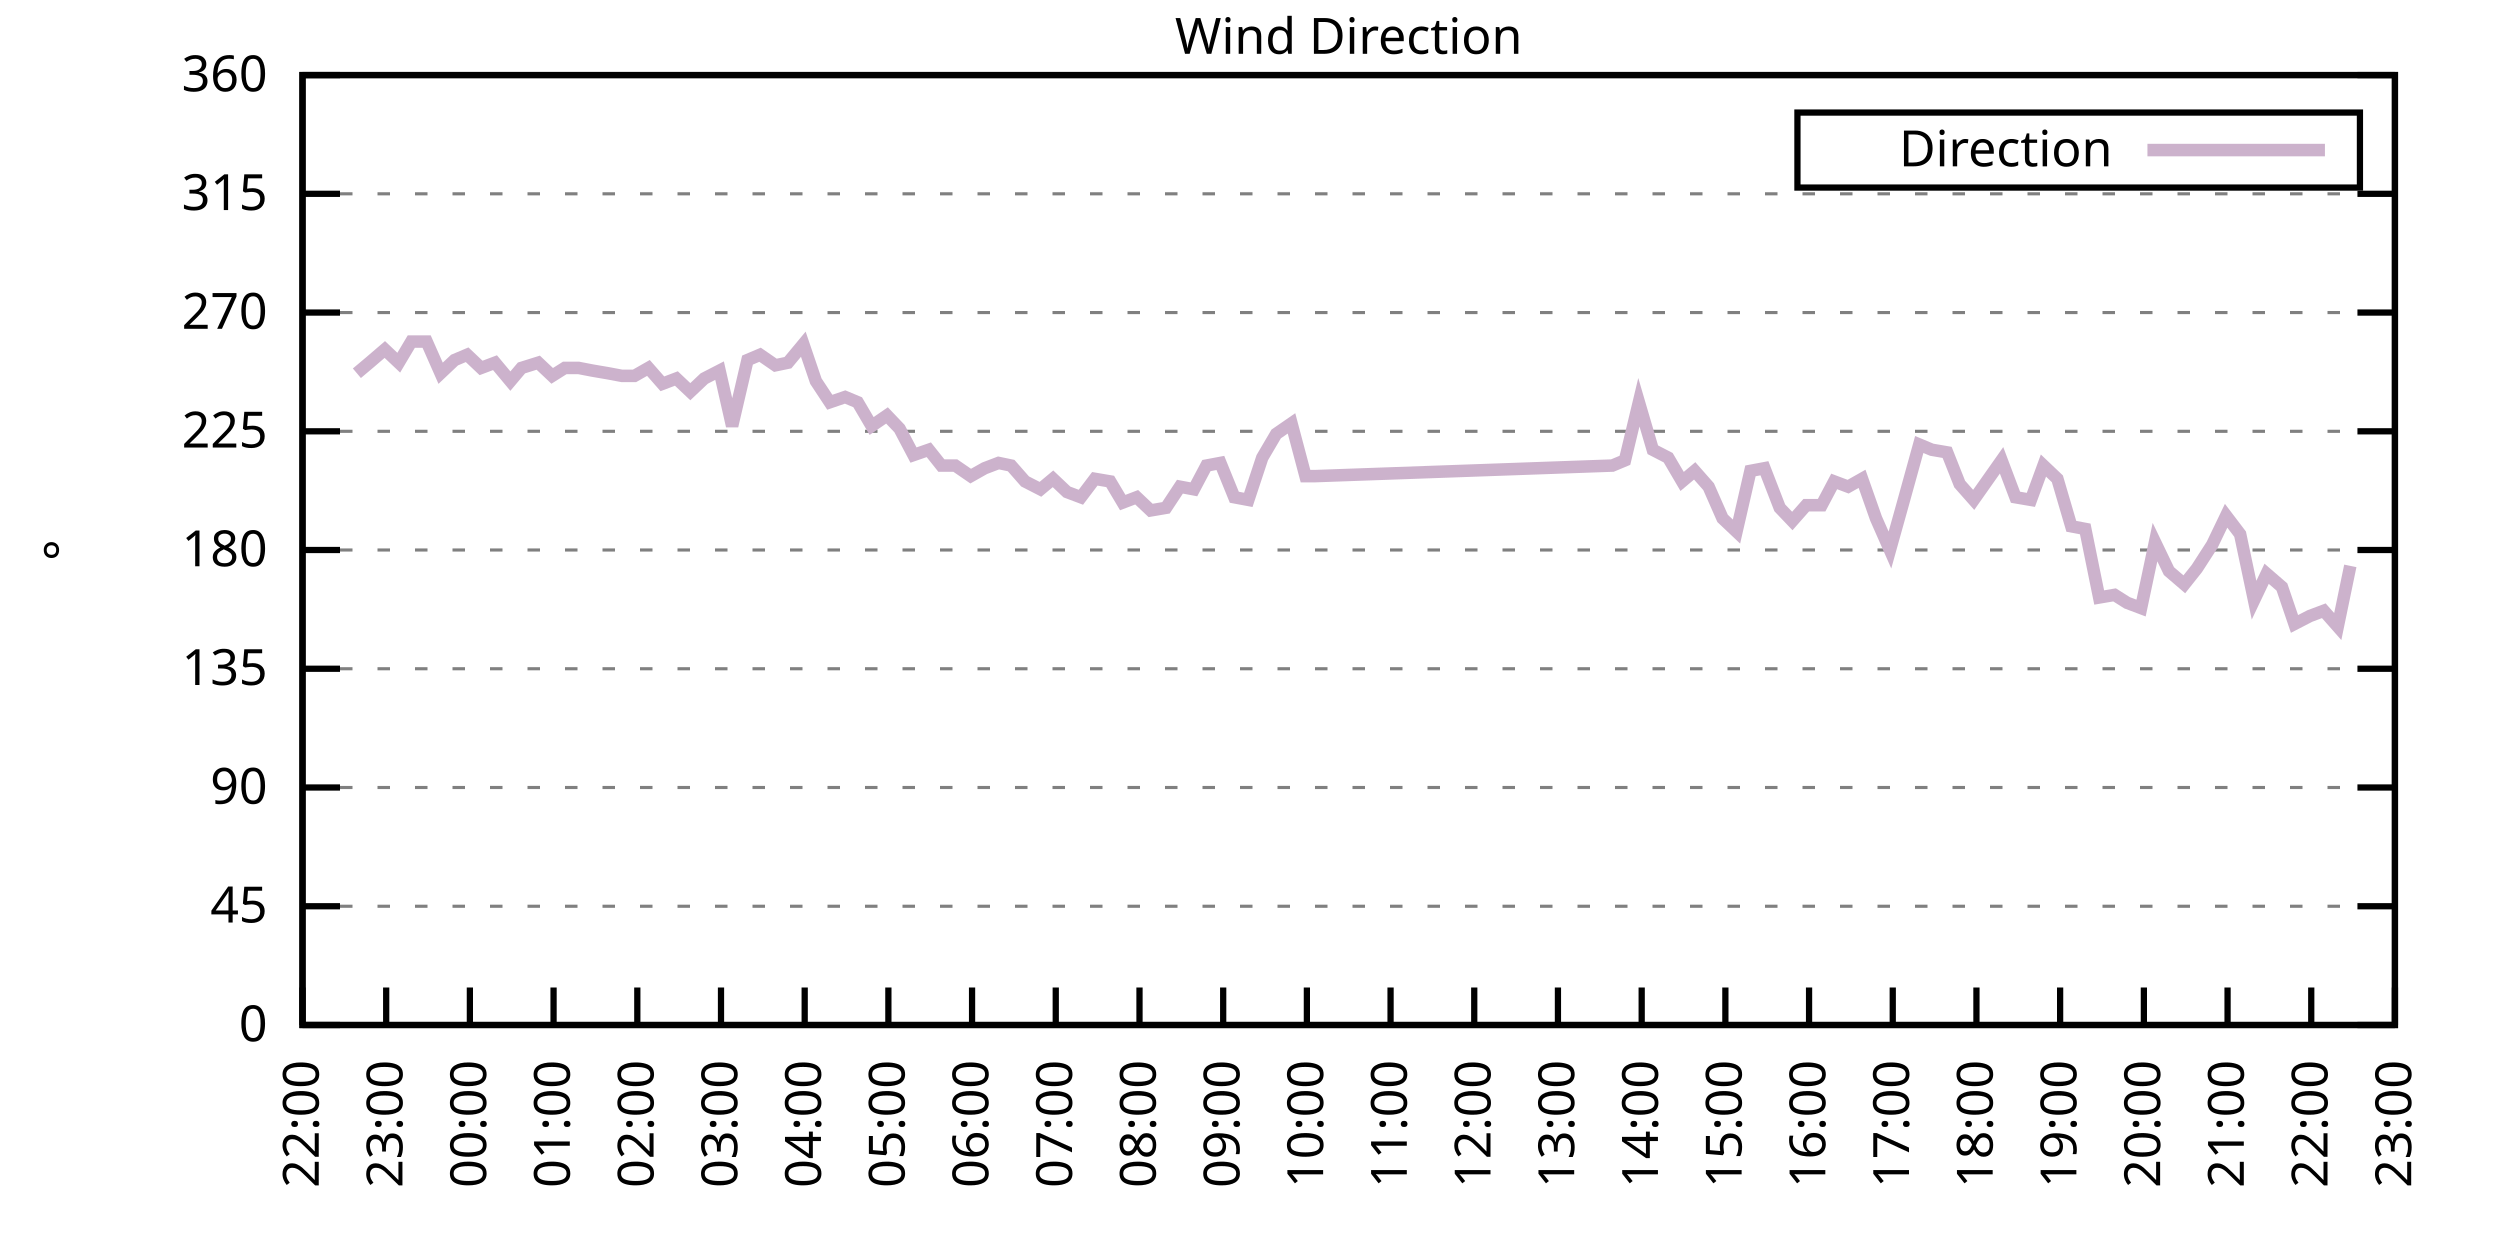
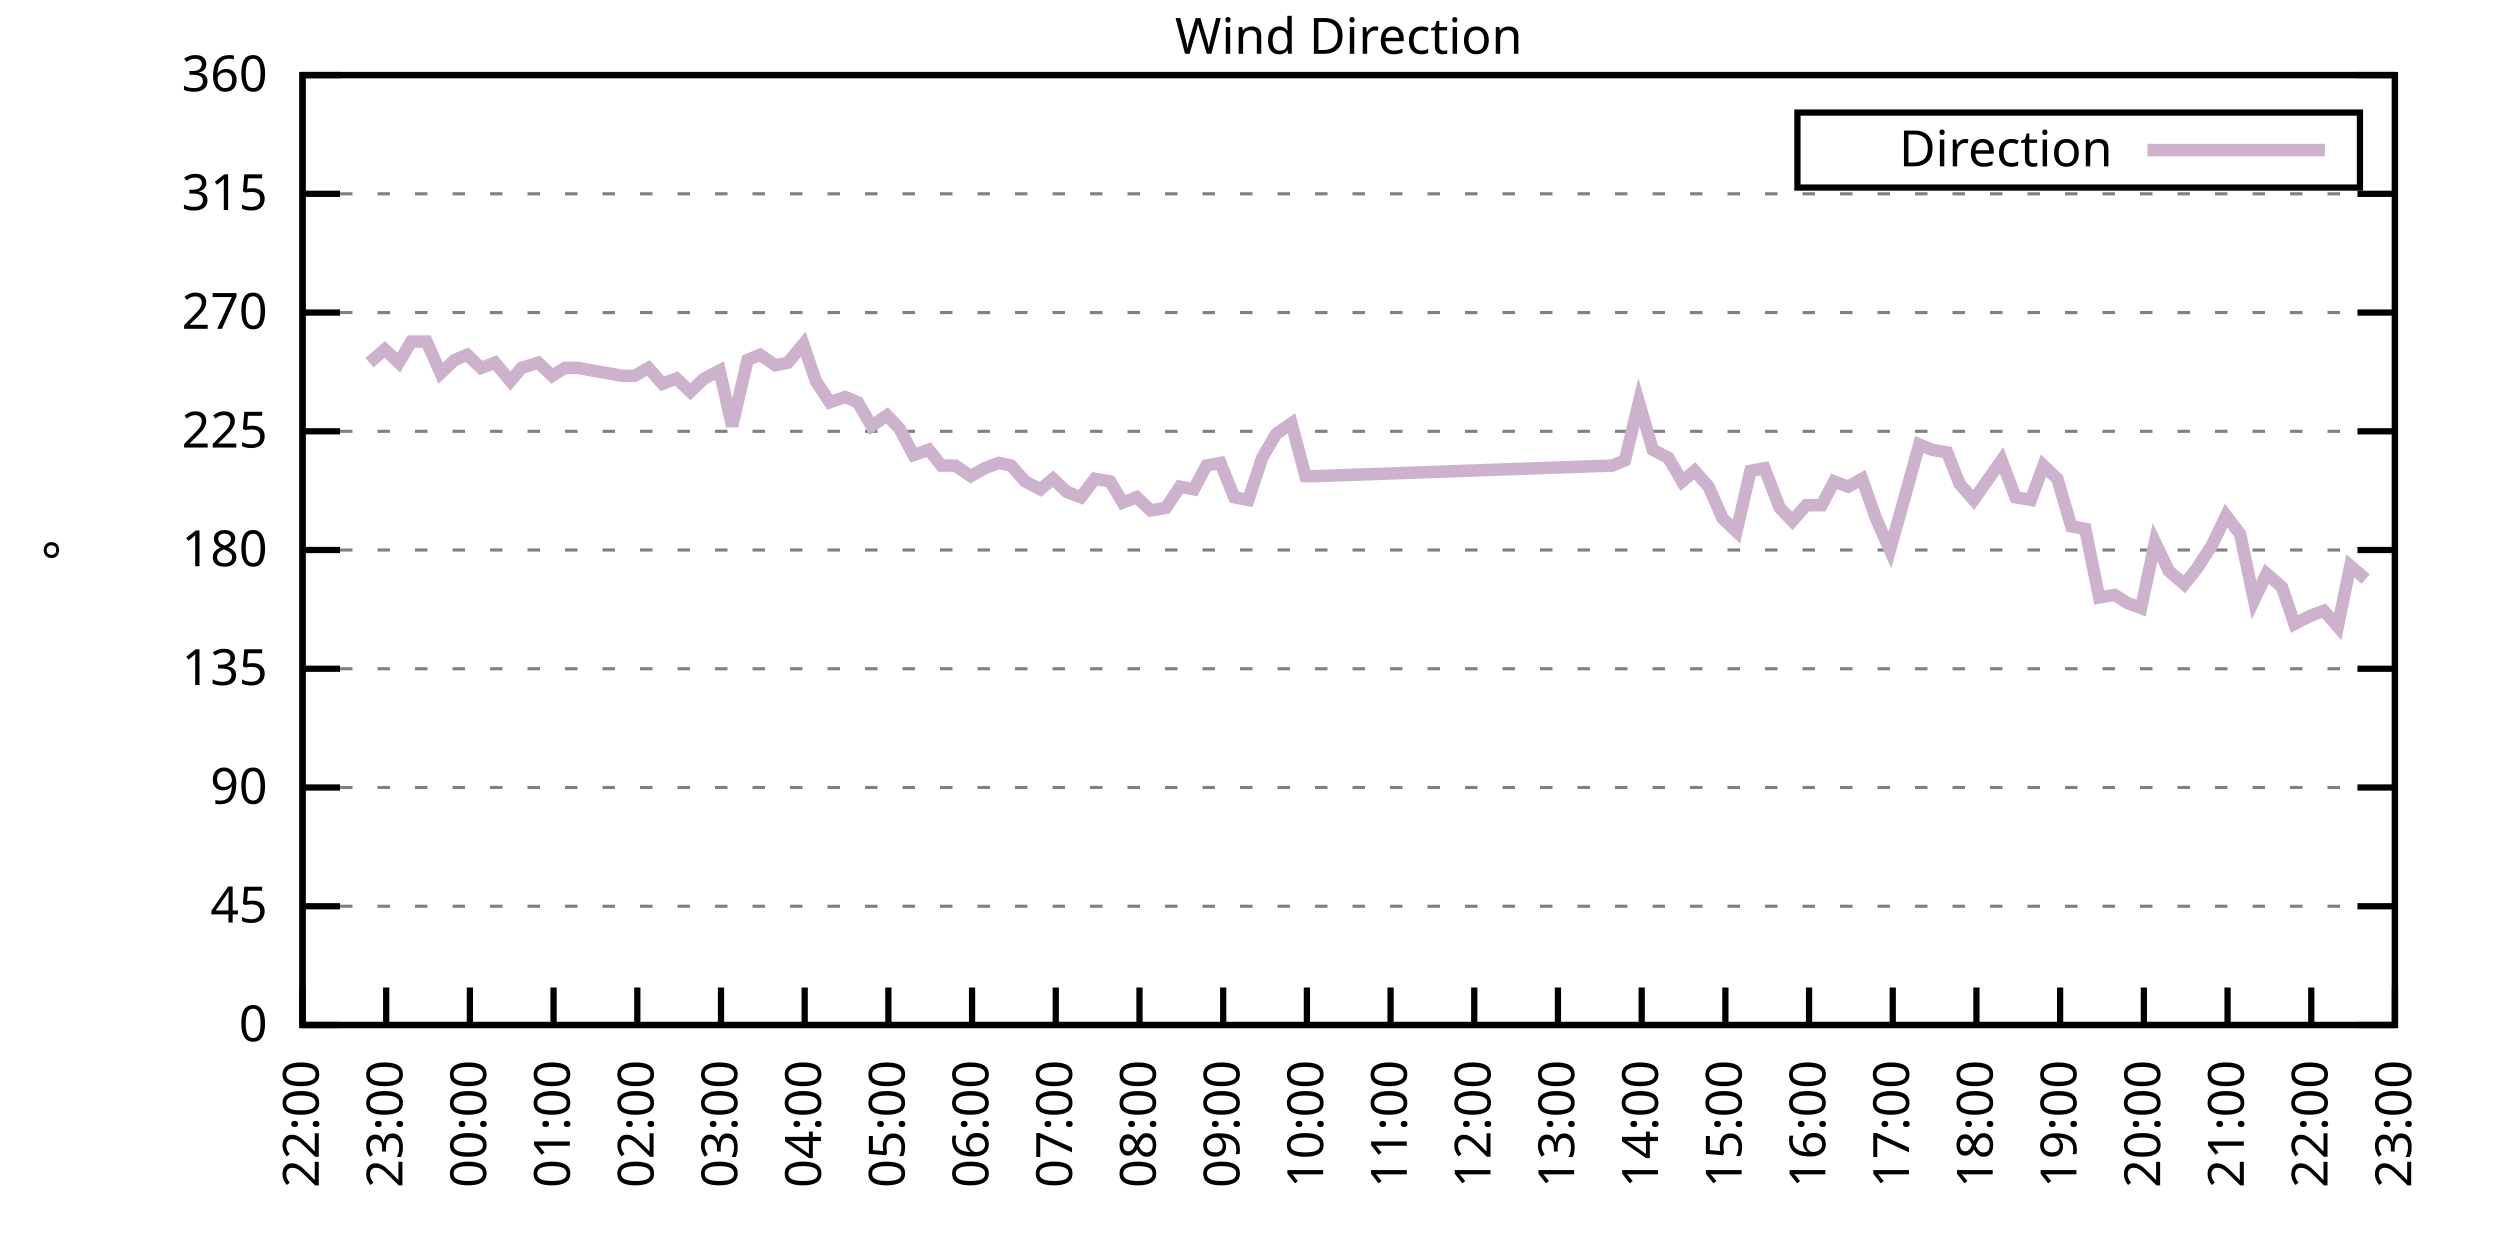
<svg xmlns="http://www.w3.org/2000/svg" xmlns:xlink="http://www.w3.org/1999/xlink" width="400" height="200" viewBox="0 0 400 200">
  <g id="gnuplot_canvas">
    <rect x="0" y="0" width="400" height="200" fill="none" />
    <defs>
      <circle id="gpDot" r="0.5" stroke-width="0.5" stroke="currentColor" />
      <path id="gpPt0" stroke-width="0.333" stroke="currentColor" d="M-1,0 h2 M0,-1 v2" />
      <path id="gpPt1" stroke-width="0.333" stroke="currentColor" d="M-1,-1 L1,1 M1,-1 L-1,1" />
      <path id="gpPt2" stroke-width="0.333" stroke="currentColor" d="M-1,0 L1,0 M0,-1 L0,1 M-1,-1 L1,1 M-1,1 L1,-1" />
      <rect id="gpPt3" stroke-width="0.333" stroke="currentColor" x="-1" y="-1" width="2" height="2" />
      <rect id="gpPt4" stroke-width="0.333" stroke="currentColor" fill="currentColor" x="-1" y="-1" width="2" height="2" />
      <circle id="gpPt5" stroke-width="0.333" stroke="currentColor" cx="0" cy="0" r="1" />
      <use xlink:href="#gpPt5" id="gpPt6" fill="currentColor" stroke="none" />
      <path id="gpPt7" stroke-width="0.333" stroke="currentColor" d="M0,-1.33 L-1.33,0.67 L1.33,0.67 z" />
      <use xlink:href="#gpPt7" id="gpPt8" fill="currentColor" stroke="none" />
      <use xlink:href="#gpPt7" id="gpPt9" stroke="currentColor" transform="rotate(180)" />
      <use xlink:href="#gpPt9" id="gpPt10" fill="currentColor" stroke="none" />
      <use xlink:href="#gpPt3" id="gpPt11" stroke="currentColor" transform="rotate(45)" />
      <use xlink:href="#gpPt11" id="gpPt12" fill="currentColor" stroke="none" />
      <path id="gpPt13" stroke-width="0.333" stroke="currentColor" d="M0,1.330 L1.265,0.411 L0.782,-1.067 L-0.782,-1.076 L-1.265,0.411 z" />
      <use xlink:href="#gpPt13" id="gpPt14" fill="currentColor" stroke="none" />
      <filter id="textbox" filterUnits="objectBoundingBox" x="0" y="0" height="1" width="1">
        <feFlood flood-color="white" flood-opacity="1" result="bgnd" />
        <feComposite in="SourceGraphic" in2="bgnd" operator="atop" />
      </filter>
      <filter id="greybox" filterUnits="objectBoundingBox" x="0" y="0" height="1" width="1">
        <feFlood flood-color="lightgrey" flood-opacity="1" result="grey" />
        <feComposite in="SourceGraphic" in2="grey" operator="atop" />
      </filter>
    </defs>
    <g fill="none" color="white" stroke="currentColor" stroke-width="1.00" stroke-linecap="butt" stroke-linejoin="miter">
</g>
    <g fill="none" color="black" stroke="currentColor" stroke-width="1.00" stroke-linecap="butt" stroke-linejoin="miter">
      <g stroke="none" shape-rendering="crispEdges">
        <polygon fill="rgb(255, 255, 255)" points="48.40,164.00 383.18,164.00 383.18,12.02 48.40,12.02 " />
      </g>
    </g>
    <g fill="none" color="black" stroke="currentColor" stroke-width="1.00" stroke-linecap="butt" stroke-linejoin="miter">
</g>
    <g fill="none" color="black" stroke="black" stroke-width="0.50" stroke-linecap="butt" stroke-linejoin="miter">
</g>
    <g fill="none" color="gray" stroke="currentColor" stroke-width="0.50" stroke-linecap="butt" stroke-linejoin="miter">
      <path stroke="gray" stroke-dasharray="2,4" class="gridline" d="M48.40,164.00 L383.19,164.00  " />
    </g>
    <g fill="none" color="gray" stroke="gray" stroke-width="1.00" stroke-linecap="butt" stroke-linejoin="miter">
</g>
    <g fill="none" color="black" stroke="currentColor" stroke-width="1.00" stroke-linecap="butt" stroke-linejoin="miter">
      <path stroke="black" d="M48.40,164.00 L54.40,164.00 M383.19,164.00 L377.19,164.00  " />
      <g transform="translate(42.80,166.60)" stroke="none" fill="black" font-family="Sans" font-size="8.00" text-anchor="end">
        <text>
          <tspan font-family="Sans"> 0</tspan>
        </text>
      </g>
    </g>
    <g fill="none" color="black" stroke="currentColor" stroke-width="1.00" stroke-linecap="butt" stroke-linejoin="miter">
</g>
    <g fill="none" color="black" stroke="black" stroke-width="0.50" stroke-linecap="butt" stroke-linejoin="miter">
</g>
    <g fill="none" color="gray" stroke="currentColor" stroke-width="0.50" stroke-linecap="butt" stroke-linejoin="miter">
      <path stroke="gray" stroke-dasharray="2,4" class="gridline" d="M48.40,145.00 L383.19,145.00  " />
    </g>
    <g fill="none" color="gray" stroke="gray" stroke-width="1.00" stroke-linecap="butt" stroke-linejoin="miter">
</g>
    <g fill="none" color="black" stroke="currentColor" stroke-width="1.00" stroke-linecap="butt" stroke-linejoin="miter">
      <path stroke="black" d="M48.40,145.00 L54.40,145.00 M383.19,145.00 L377.19,145.00  " />
      <g transform="translate(42.80,147.60)" stroke="none" fill="black" font-family="Sans" font-size="8.00" text-anchor="end">
        <text>
          <tspan font-family="Sans"> 45</tspan>
        </text>
      </g>
    </g>
    <g fill="none" color="black" stroke="currentColor" stroke-width="1.00" stroke-linecap="butt" stroke-linejoin="miter">
</g>
    <g fill="none" color="black" stroke="black" stroke-width="0.50" stroke-linecap="butt" stroke-linejoin="miter">
</g>
    <g fill="none" color="gray" stroke="currentColor" stroke-width="0.50" stroke-linecap="butt" stroke-linejoin="miter">
      <path stroke="gray" stroke-dasharray="2,4" class="gridline" d="M48.40,126.00 L383.19,126.00  " />
    </g>
    <g fill="none" color="gray" stroke="gray" stroke-width="1.00" stroke-linecap="butt" stroke-linejoin="miter">
</g>
    <g fill="none" color="black" stroke="currentColor" stroke-width="1.00" stroke-linecap="butt" stroke-linejoin="miter">
      <path stroke="black" d="M48.40,126.00 L54.40,126.00 M383.19,126.00 L377.19,126.00  " />
      <g transform="translate(42.80,128.60)" stroke="none" fill="black" font-family="Sans" font-size="8.00" text-anchor="end">
        <text>
          <tspan font-family="Sans"> 90</tspan>
        </text>
      </g>
    </g>
    <g fill="none" color="black" stroke="currentColor" stroke-width="1.00" stroke-linecap="butt" stroke-linejoin="miter">
</g>
    <g fill="none" color="black" stroke="black" stroke-width="0.50" stroke-linecap="butt" stroke-linejoin="miter">
</g>
    <g fill="none" color="gray" stroke="currentColor" stroke-width="0.50" stroke-linecap="butt" stroke-linejoin="miter">
      <path stroke="gray" stroke-dasharray="2,4" class="gridline" d="M48.40,107.00 L383.19,107.00  " />
    </g>
    <g fill="none" color="gray" stroke="gray" stroke-width="1.00" stroke-linecap="butt" stroke-linejoin="miter">
</g>
    <g fill="none" color="black" stroke="currentColor" stroke-width="1.00" stroke-linecap="butt" stroke-linejoin="miter">
      <path stroke="black" d="M48.40,107.00 L54.40,107.00 M383.19,107.00 L377.19,107.00  " />
      <g transform="translate(42.80,109.60)" stroke="none" fill="black" font-family="Sans" font-size="8.00" text-anchor="end">
        <text>
          <tspan font-family="Sans"> 135</tspan>
        </text>
      </g>
    </g>
    <g fill="none" color="black" stroke="currentColor" stroke-width="1.00" stroke-linecap="butt" stroke-linejoin="miter">
</g>
    <g fill="none" color="black" stroke="black" stroke-width="0.50" stroke-linecap="butt" stroke-linejoin="miter">
</g>
    <g fill="none" color="gray" stroke="currentColor" stroke-width="0.50" stroke-linecap="butt" stroke-linejoin="miter">
      <path stroke="gray" stroke-dasharray="2,4" class="gridline" d="M48.40,88.00 L383.19,88.00  " />
    </g>
    <g fill="none" color="gray" stroke="gray" stroke-width="1.00" stroke-linecap="butt" stroke-linejoin="miter">
</g>
    <g fill="none" color="black" stroke="currentColor" stroke-width="1.00" stroke-linecap="butt" stroke-linejoin="miter">
      <path stroke="black" d="M48.40,88.00 L54.40,88.00 M383.19,88.00 L377.19,88.00  " />
      <g transform="translate(42.80,90.60)" stroke="none" fill="black" font-family="Sans" font-size="8.00" text-anchor="end">
        <text>
          <tspan font-family="Sans"> 180</tspan>
        </text>
      </g>
    </g>
    <g fill="none" color="black" stroke="currentColor" stroke-width="1.00" stroke-linecap="butt" stroke-linejoin="miter">
</g>
    <g fill="none" color="black" stroke="black" stroke-width="0.50" stroke-linecap="butt" stroke-linejoin="miter">
</g>
    <g fill="none" color="gray" stroke="currentColor" stroke-width="0.50" stroke-linecap="butt" stroke-linejoin="miter">
      <path stroke="gray" stroke-dasharray="2,4" class="gridline" d="M48.40,69.01 L383.19,69.01  " />
    </g>
    <g fill="none" color="gray" stroke="gray" stroke-width="1.00" stroke-linecap="butt" stroke-linejoin="miter">
</g>
    <g fill="none" color="black" stroke="currentColor" stroke-width="1.00" stroke-linecap="butt" stroke-linejoin="miter">
      <path stroke="black" d="M48.40,69.01 L54.40,69.01 M383.19,69.01 L377.19,69.01  " />
      <g transform="translate(42.80,71.61)" stroke="none" fill="black" font-family="Sans" font-size="8.00" text-anchor="end">
        <text>
          <tspan font-family="Sans"> 225</tspan>
        </text>
      </g>
    </g>
    <g fill="none" color="black" stroke="currentColor" stroke-width="1.00" stroke-linecap="butt" stroke-linejoin="miter">
</g>
    <g fill="none" color="black" stroke="black" stroke-width="0.50" stroke-linecap="butt" stroke-linejoin="miter">
</g>
    <g fill="none" color="gray" stroke="currentColor" stroke-width="0.50" stroke-linecap="butt" stroke-linejoin="miter">
      <path stroke="gray" stroke-dasharray="2,4" class="gridline" d="M48.40,50.01 L383.19,50.01  " />
    </g>
    <g fill="none" color="gray" stroke="gray" stroke-width="1.00" stroke-linecap="butt" stroke-linejoin="miter">
</g>
    <g fill="none" color="black" stroke="currentColor" stroke-width="1.00" stroke-linecap="butt" stroke-linejoin="miter">
      <path stroke="black" d="M48.40,50.01 L54.40,50.01 M383.19,50.01 L377.19,50.01  " />
      <g transform="translate(42.80,52.61)" stroke="none" fill="black" font-family="Sans" font-size="8.00" text-anchor="end">
        <text>
          <tspan font-family="Sans"> 270</tspan>
        </text>
      </g>
    </g>
    <g fill="none" color="black" stroke="currentColor" stroke-width="1.00" stroke-linecap="butt" stroke-linejoin="miter">
</g>
    <g fill="none" color="black" stroke="black" stroke-width="0.50" stroke-linecap="butt" stroke-linejoin="miter">
</g>
    <g fill="none" color="gray" stroke="currentColor" stroke-width="0.50" stroke-linecap="butt" stroke-linejoin="miter">
      <path stroke="gray" stroke-dasharray="2,4" class="gridline" d="M48.40,31.01 L383.19,31.01  " />
    </g>
    <g fill="none" color="gray" stroke="gray" stroke-width="1.00" stroke-linecap="butt" stroke-linejoin="miter">
</g>
    <g fill="none" color="black" stroke="currentColor" stroke-width="1.00" stroke-linecap="butt" stroke-linejoin="miter">
      <path stroke="black" d="M48.40,31.01 L54.40,31.01 M383.19,31.01 L377.19,31.01  " />
      <g transform="translate(42.80,33.61)" stroke="none" fill="black" font-family="Sans" font-size="8.00" text-anchor="end">
        <text>
          <tspan font-family="Sans"> 315</tspan>
        </text>
      </g>
    </g>
    <g fill="none" color="black" stroke="currentColor" stroke-width="1.00" stroke-linecap="butt" stroke-linejoin="miter">
</g>
    <g fill="none" color="black" stroke="black" stroke-width="0.50" stroke-linecap="butt" stroke-linejoin="miter">
</g>
    <g fill="none" color="gray" stroke="currentColor" stroke-width="0.50" stroke-linecap="butt" stroke-linejoin="miter">
      <path stroke="gray" stroke-dasharray="2,4" class="gridline" d="M48.40,12.01 L383.19,12.01  " />
    </g>
    <g fill="none" color="gray" stroke="gray" stroke-width="1.00" stroke-linecap="butt" stroke-linejoin="miter">
</g>
    <g fill="none" color="black" stroke="currentColor" stroke-width="1.00" stroke-linecap="butt" stroke-linejoin="miter">
      <path stroke="black" d="M48.40,12.01 L54.40,12.01 M383.19,12.01 L377.19,12.01  " />
      <g transform="translate(42.80,14.61)" stroke="none" fill="black" font-family="Sans" font-size="8.00" text-anchor="end">
        <text>
          <tspan font-family="Sans"> 360</tspan>
        </text>
      </g>
    </g>
    <g fill="none" color="black" stroke="currentColor" stroke-width="1.00" stroke-linecap="butt" stroke-linejoin="miter">
      <path stroke="black" d="M48.40,164.00 L48.40,158.00  " />
      <g transform="translate(51.00,169.60) rotate(270.00)" stroke="none" fill="black" font-family="Sans" font-size="8.00" text-anchor="end">
        <text>
          <tspan font-family="Sans">22:00</tspan>
        </text>
      </g>
    </g>
    <g fill="none" color="black" stroke="currentColor" stroke-width="1.00" stroke-linecap="butt" stroke-linejoin="miter">
      <path stroke="black" d="M61.79,164.00 L61.79,158.00  " />
      <g transform="translate(64.39,169.60) rotate(270.00)" stroke="none" fill="black" font-family="Sans" font-size="8.00" text-anchor="end">
        <text>
          <tspan font-family="Sans">23:00</tspan>
        </text>
      </g>
    </g>
    <g fill="none" color="black" stroke="currentColor" stroke-width="1.00" stroke-linecap="butt" stroke-linejoin="miter">
      <path stroke="black" d="M75.18,164.00 L75.18,158.00  " />
      <g transform="translate(77.78,169.60) rotate(270.00)" stroke="none" fill="black" font-family="Sans" font-size="8.00" text-anchor="end">
        <text>
          <tspan font-family="Sans">00:00</tspan>
        </text>
      </g>
    </g>
    <g fill="none" color="black" stroke="currentColor" stroke-width="1.00" stroke-linecap="butt" stroke-linejoin="miter">
      <path stroke="black" d="M88.57,164.00 L88.57,158.00  " />
      <g transform="translate(91.17,169.60) rotate(270.00)" stroke="none" fill="black" font-family="Sans" font-size="8.00" text-anchor="end">
        <text>
          <tspan font-family="Sans">01:00</tspan>
        </text>
      </g>
    </g>
    <g fill="none" color="black" stroke="currentColor" stroke-width="1.00" stroke-linecap="butt" stroke-linejoin="miter">
      <path stroke="black" d="M101.97,164.00 L101.97,158.00  " />
      <g transform="translate(104.57,169.60) rotate(270.00)" stroke="none" fill="black" font-family="Sans" font-size="8.00" text-anchor="end">
        <text>
          <tspan font-family="Sans">02:00</tspan>
        </text>
      </g>
    </g>
    <g fill="none" color="black" stroke="currentColor" stroke-width="1.00" stroke-linecap="butt" stroke-linejoin="miter">
      <path stroke="black" d="M115.36,164.00 L115.36,158.00  " />
      <g transform="translate(117.96,169.60) rotate(270.00)" stroke="none" fill="black" font-family="Sans" font-size="8.00" text-anchor="end">
        <text>
          <tspan font-family="Sans">03:00</tspan>
        </text>
      </g>
    </g>
    <g fill="none" color="black" stroke="currentColor" stroke-width="1.00" stroke-linecap="butt" stroke-linejoin="miter">
      <path stroke="black" d="M128.75,164.00 L128.75,158.00  " />
      <g transform="translate(131.35,169.60) rotate(270.00)" stroke="none" fill="black" font-family="Sans" font-size="8.00" text-anchor="end">
        <text>
          <tspan font-family="Sans">04:00</tspan>
        </text>
      </g>
    </g>
    <g fill="none" color="black" stroke="currentColor" stroke-width="1.00" stroke-linecap="butt" stroke-linejoin="miter">
      <path stroke="black" d="M142.14,164.00 L142.14,158.00  " />
      <g transform="translate(144.74,169.60) rotate(270.00)" stroke="none" fill="black" font-family="Sans" font-size="8.00" text-anchor="end">
        <text>
          <tspan font-family="Sans">05:00</tspan>
        </text>
      </g>
    </g>
    <g fill="none" color="black" stroke="currentColor" stroke-width="1.00" stroke-linecap="butt" stroke-linejoin="miter">
      <path stroke="black" d="M155.53,164.00 L155.53,158.00  " />
      <g transform="translate(158.13,169.60) rotate(270.00)" stroke="none" fill="black" font-family="Sans" font-size="8.00" text-anchor="end">
        <text>
          <tspan font-family="Sans">06:00</tspan>
        </text>
      </g>
    </g>
    <g fill="none" color="black" stroke="currentColor" stroke-width="1.00" stroke-linecap="butt" stroke-linejoin="miter">
      <path stroke="black" d="M168.92,164.00 L168.92,158.00  " />
      <g transform="translate(171.52,169.60) rotate(270.00)" stroke="none" fill="black" font-family="Sans" font-size="8.00" text-anchor="end">
        <text>
          <tspan font-family="Sans">07:00</tspan>
        </text>
      </g>
    </g>
    <g fill="none" color="black" stroke="currentColor" stroke-width="1.00" stroke-linecap="butt" stroke-linejoin="miter">
      <path stroke="black" d="M182.32,164.00 L182.32,158.00  " />
      <g transform="translate(184.92,169.60) rotate(270.00)" stroke="none" fill="black" font-family="Sans" font-size="8.00" text-anchor="end">
        <text>
          <tspan font-family="Sans">08:00</tspan>
        </text>
      </g>
    </g>
    <g fill="none" color="black" stroke="currentColor" stroke-width="1.00" stroke-linecap="butt" stroke-linejoin="miter">
      <path stroke="black" d="M195.71,164.00 L195.71,158.00  " />
      <g transform="translate(198.31,169.60) rotate(270.00)" stroke="none" fill="black" font-family="Sans" font-size="8.00" text-anchor="end">
        <text>
          <tspan font-family="Sans">09:00</tspan>
        </text>
      </g>
    </g>
    <g fill="none" color="black" stroke="currentColor" stroke-width="1.00" stroke-linecap="butt" stroke-linejoin="miter">
      <path stroke="black" d="M209.10,164.00 L209.10,158.00  " />
      <g transform="translate(211.70,169.60) rotate(270.00)" stroke="none" fill="black" font-family="Sans" font-size="8.00" text-anchor="end">
        <text>
          <tspan font-family="Sans">10:00</tspan>
        </text>
      </g>
    </g>
    <g fill="none" color="black" stroke="currentColor" stroke-width="1.00" stroke-linecap="butt" stroke-linejoin="miter">
      <path stroke="black" d="M222.49,164.00 L222.49,158.00  " />
      <g transform="translate(225.09,169.60) rotate(270.00)" stroke="none" fill="black" font-family="Sans" font-size="8.00" text-anchor="end">
        <text>
          <tspan font-family="Sans">11:00</tspan>
        </text>
      </g>
    </g>
    <g fill="none" color="black" stroke="currentColor" stroke-width="1.00" stroke-linecap="butt" stroke-linejoin="miter">
      <path stroke="black" d="M235.88,164.00 L235.88,158.00  " />
      <g transform="translate(238.48,169.60) rotate(270.00)" stroke="none" fill="black" font-family="Sans" font-size="8.00" text-anchor="end">
        <text>
          <tspan font-family="Sans">12:00</tspan>
        </text>
      </g>
    </g>
    <g fill="none" color="black" stroke="currentColor" stroke-width="1.00" stroke-linecap="butt" stroke-linejoin="miter">
      <path stroke="black" d="M249.27,164.00 L249.27,158.00  " />
      <g transform="translate(251.87,169.60) rotate(270.00)" stroke="none" fill="black" font-family="Sans" font-size="8.00" text-anchor="end">
        <text>
          <tspan font-family="Sans">13:00</tspan>
        </text>
      </g>
    </g>
    <g fill="none" color="black" stroke="currentColor" stroke-width="1.00" stroke-linecap="butt" stroke-linejoin="miter">
      <path stroke="black" d="M262.67,164.00 L262.67,158.00  " />
      <g transform="translate(265.27,169.60) rotate(270.00)" stroke="none" fill="black" font-family="Sans" font-size="8.00" text-anchor="end">
        <text>
          <tspan font-family="Sans">14:00</tspan>
        </text>
      </g>
    </g>
    <g fill="none" color="black" stroke="currentColor" stroke-width="1.00" stroke-linecap="butt" stroke-linejoin="miter">
      <path stroke="black" d="M276.06,164.00 L276.06,158.00  " />
      <g transform="translate(278.66,169.60) rotate(270.00)" stroke="none" fill="black" font-family="Sans" font-size="8.00" text-anchor="end">
        <text>
          <tspan font-family="Sans">15:00</tspan>
        </text>
      </g>
    </g>
    <g fill="none" color="black" stroke="currentColor" stroke-width="1.00" stroke-linecap="butt" stroke-linejoin="miter">
      <path stroke="black" d="M289.45,164.00 L289.45,158.00  " />
      <g transform="translate(292.05,169.60) rotate(270.00)" stroke="none" fill="black" font-family="Sans" font-size="8.00" text-anchor="end">
        <text>
          <tspan font-family="Sans">16:00</tspan>
        </text>
      </g>
    </g>
    <g fill="none" color="black" stroke="currentColor" stroke-width="1.00" stroke-linecap="butt" stroke-linejoin="miter">
      <path stroke="black" d="M302.84,164.00 L302.84,158.00  " />
      <g transform="translate(305.44,169.60) rotate(270.00)" stroke="none" fill="black" font-family="Sans" font-size="8.00" text-anchor="end">
        <text>
          <tspan font-family="Sans">17:00</tspan>
        </text>
      </g>
    </g>
    <g fill="none" color="black" stroke="currentColor" stroke-width="1.00" stroke-linecap="butt" stroke-linejoin="miter">
      <path stroke="black" d="M316.23,164.00 L316.23,158.00  " />
      <g transform="translate(318.83,169.60) rotate(270.00)" stroke="none" fill="black" font-family="Sans" font-size="8.00" text-anchor="end">
        <text>
          <tspan font-family="Sans">18:00</tspan>
        </text>
      </g>
    </g>
    <g fill="none" color="black" stroke="currentColor" stroke-width="1.00" stroke-linecap="butt" stroke-linejoin="miter">
      <path stroke="black" d="M329.62,164.00 L329.62,158.00  " />
      <g transform="translate(332.22,169.60) rotate(270.00)" stroke="none" fill="black" font-family="Sans" font-size="8.00" text-anchor="end">
        <text>
          <tspan font-family="Sans">19:00</tspan>
        </text>
      </g>
    </g>
    <g fill="none" color="black" stroke="currentColor" stroke-width="1.00" stroke-linecap="butt" stroke-linejoin="miter">
      <path stroke="black" d="M343.02,164.00 L343.02,158.00  " />
      <g transform="translate(345.62,169.60) rotate(270.00)" stroke="none" fill="black" font-family="Sans" font-size="8.00" text-anchor="end">
        <text>
          <tspan font-family="Sans">20:00</tspan>
        </text>
      </g>
    </g>
    <g fill="none" color="black" stroke="currentColor" stroke-width="1.00" stroke-linecap="butt" stroke-linejoin="miter">
      <path stroke="black" d="M356.41,164.00 L356.41,158.00  " />
      <g transform="translate(359.01,169.60) rotate(270.00)" stroke="none" fill="black" font-family="Sans" font-size="8.00" text-anchor="end">
        <text>
          <tspan font-family="Sans">21:00</tspan>
        </text>
      </g>
    </g>
    <g fill="none" color="black" stroke="currentColor" stroke-width="1.00" stroke-linecap="butt" stroke-linejoin="miter">
      <path stroke="black" d="M369.80,164.00 L369.80,158.00  " />
      <g transform="translate(372.40,169.60) rotate(270.00)" stroke="none" fill="black" font-family="Sans" font-size="8.00" text-anchor="end">
        <text>
          <tspan font-family="Sans">22:00</tspan>
        </text>
      </g>
    </g>
    <g fill="none" color="black" stroke="currentColor" stroke-width="1.00" stroke-linecap="butt" stroke-linejoin="miter">
      <path stroke="black" d="M383.19,164.00 L383.19,158.00  " />
      <g transform="translate(385.79,169.60) rotate(270.00)" stroke="none" fill="black" font-family="Sans" font-size="8.00" text-anchor="end">
        <text>
          <tspan font-family="Sans">23:00</tspan>
        </text>
      </g>
    </g>
    <g fill="none" color="black" stroke="currentColor" stroke-width="1.00" stroke-linecap="butt" stroke-linejoin="miter">
</g>
    <g fill="none" color="black" stroke="currentColor" stroke-width="1.00" stroke-linecap="butt" stroke-linejoin="miter">
      <path stroke="black" d="M48.40,12.01 L48.40,164.00 L383.19,164.00 L383.19,12.01 L48.40,12.01 Z  " />
    </g>
    <g fill="none" color="black" stroke="currentColor" stroke-width="1.00" stroke-linecap="butt" stroke-linejoin="miter">
</g>
    <g fill="none" color="black" stroke="currentColor" stroke-width="1.00" stroke-linecap="butt" stroke-linejoin="miter">
      <path stroke="black" d="M287.59,30.01 L287.59,18.01 L377.59,18.01 L377.59,30.01 L287.59,30.01 Z  " />
    </g>
    <g id="Wind_direction_plot_1">
      <g fill="none" color="white" stroke="black" stroke-width="2.00" stroke-linecap="butt" stroke-linejoin="miter">
</g>
      <g fill="none" color="black" stroke="currentColor" stroke-width="2.00" stroke-linecap="butt" stroke-linejoin="miter">
        <g transform="translate(337.99,26.61)" stroke="none" fill="black" font-family="Sans" font-size="8.00" text-anchor="end">
          <text>
            <tspan font-family="Sans">Direction</tspan>
          </text>
        </g>
      </g>
      <g fill="none" color="black" stroke="currentColor" stroke-width="2.00" stroke-linecap="butt" stroke-linejoin="miter">
-         <path stroke="rgb(204, 178, 204)" d="M343.59,24.01 L371.99,24.01 M57.10,59.72 L59.11,58.03 L61.57,55.92 L63.80,58.03 L65.81,54.65 L68.26,54.65   L70.50,59.72 L72.73,57.61 L74.74,56.76 L76.97,58.87 L79.20,58.03 L81.66,60.98 L83.44,58.87 L86.12,58.03   L88.35,60.14 L90.36,58.87 L92.59,58.87 L94.82,59.30 L97.28,59.72 L99.51,60.14 L101.52,60.14 L103.75,58.87   L105.98,61.41 L108.22,60.56 L110.45,62.67 L112.68,60.56 L115.13,59.30 L117.14,68.16 L119.60,57.61 L121.61,56.76   L124.06,58.45 L126.07,58.03 L128.53,55.07 L130.54,60.98 L132.77,64.36 L135.22,63.52 L137.23,64.36 L139.46,68.16   L141.92,66.47 L143.93,68.58 L146.16,72.81 L148.61,71.96 L150.62,74.49 L152.85,74.49 L155.31,76.18 L157.54,74.92   L159.77,74.07 L161.78,74.49 L164.01,77.03 L166.47,78.29 L168.48,76.61 L170.71,78.72 L172.94,79.56 L175.17,76.61   L177.63,77.03 L179.64,80.41 L181.87,79.56 L184.10,81.67 L186.56,81.25 L188.79,77.87 L191.02,78.29 L193.03,74.49   L195.26,74.07 L197.49,79.56 L199.73,79.98 L201.96,73.23 L204.19,69.43 L206.64,67.74 L208.88,76.18 L210.44,76.18   L257.98,74.49 L259.99,73.65 L262.22,64.36 L264.45,71.96 L266.91,73.23 L269.14,77.03 L271.15,75.34 L273.38,77.87   L275.61,82.94 L277.84,85.05 L280.07,75.34 L282.31,74.92 L284.76,81.25 L286.77,83.36 L289.00,80.83 L291.46,80.83   L293.47,77.03 L295.70,77.87 L297.93,76.61 L300.16,82.94 L302.39,88.00 L304.63,79.98 L307.08,71.12 L309.09,71.96   L311.54,72.38 L313.55,77.45 L315.79,79.98 L320.25,73.65 L322.48,79.56 L324.94,79.98 L326.95,74.49 L329.18,76.61   L331.41,84.21 L333.64,84.63 L335.87,95.60 L338.33,95.18 L340.34,96.45 L342.57,97.29 L344.80,86.74 L347.03,91.38   L349.49,93.49 L351.50,90.96 L353.95,87.16 L356.18,82.52 L358.42,85.47 L360.65,96.03 L362.66,91.80 L365.11,93.92   L367.12,99.83 L369.58,98.56 L371.81,97.72 L374.04,100.25 L376.05,90.54  " />
+         <path stroke="rgb(204, 178, 204)" d="M343.59,24.01 L371.99,24.01 M59.11,58.03 L61.57,55.92 L63.80,58.03 L65.81,54.65 L68.26,54.65 L70.50,59.72   L72.73,57.61 L74.74,56.76 L76.97,58.87 L79.20,58.03 L81.66,60.98 L83.44,58.87 L86.12,58.03 L88.35,60.14   L90.36,58.87 L92.59,58.87 L94.82,59.30 L97.28,59.72 L99.51,60.14 L101.52,60.14 L103.75,58.87 L105.98,61.41   L108.22,60.56 L110.45,62.67 L112.68,60.56 L115.13,59.30 L117.14,68.16 L119.60,57.61 L121.61,56.76 L124.06,58.45   L126.07,58.03 L128.53,55.07 L130.54,60.98 L132.77,64.36 L135.22,63.52 L137.23,64.36 L139.46,68.16 L141.92,66.47   L143.93,68.58 L146.16,72.81 L148.61,71.96 L150.62,74.49 L152.85,74.49 L155.31,76.18 L157.54,74.92 L159.77,74.07   L161.78,74.49 L164.01,77.03 L166.47,78.29 L168.48,76.61 L170.71,78.72 L172.94,79.56 L175.17,76.61 L177.63,77.03   L179.64,80.41 L181.87,79.56 L184.10,81.67 L186.56,81.25 L188.79,77.87 L191.02,78.29 L193.03,74.49 L195.26,74.07   L197.49,79.56 L199.73,79.98 L201.96,73.23 L204.19,69.43 L206.64,67.74 L208.88,76.18 L210.44,76.18 L257.98,74.49   L259.99,73.65 L262.22,64.36 L264.45,71.96 L266.91,73.23 L269.14,77.03 L271.15,75.34 L273.38,77.87 L275.61,82.94   L277.84,85.05 L280.07,75.34 L282.31,74.92 L284.76,81.25 L286.77,83.36 L289.00,80.83 L291.46,80.83 L293.47,77.03   L295.70,77.87 L297.93,76.61 L300.16,82.94 L302.39,88.00 L304.63,79.98 L307.08,71.12 L309.09,71.96 L311.54,72.38   L313.55,77.45 L315.79,79.98 L320.25,73.65 L322.48,79.56 L324.94,79.98 L326.95,74.49 L329.18,76.61 L331.41,84.21   L333.64,84.63 L335.87,95.60 L338.33,95.18 L340.34,96.45 L342.57,97.29 L344.80,86.74 L347.03,91.38 L349.49,93.49   L351.50,90.96 L353.95,87.16 L356.18,82.52 L358.42,85.47 L360.65,96.03 L362.66,91.80 L365.11,93.92 L367.12,99.83   L369.58,98.56 L371.81,97.72 L374.04,100.25 L376.05,90.54 L378.50,92.65  " />
      </g>
    </g>
    <g fill="none" color="black" stroke="currentColor" stroke-width="2.00" stroke-linecap="butt" stroke-linejoin="miter">
</g>
    <g fill="none" color="black" stroke="black" stroke-width="1.00" stroke-linecap="butt" stroke-linejoin="miter">
</g>
    <g fill="none" color="black" stroke="currentColor" stroke-width="1.00" stroke-linecap="butt" stroke-linejoin="miter">
      <path stroke="black" d="M48.40,12.01 L48.40,164.00 L383.19,164.00 L383.19,12.01 L48.40,12.01 Z  " />
      <g transform="translate(12.80,88.01) rotate(270.00)" stroke="none" fill="black" font-family="Sans" font-size="8.00" text-anchor="middle">
        <text>
          <tspan font-family="Sans">°</tspan>
        </text>
      </g>
    </g>
    <g fill="none" color="black" stroke="currentColor" stroke-width="1.00" stroke-linecap="butt" stroke-linejoin="miter">
</g>
    <g fill="none" color="black" stroke="currentColor" stroke-width="1.00" stroke-linecap="butt" stroke-linejoin="miter">
      <g transform="translate(215.79,8.61)" stroke="none" fill="black" font-family="Sans" font-size="8.00" text-anchor="middle">
        <text>
          <tspan font-family="Sans">Wind Direction</tspan>
        </text>
      </g>
    </g>
    <g fill="none" color="black" stroke="currentColor" stroke-width="1.00" stroke-linecap="butt" stroke-linejoin="miter">
</g>
  </g>
</svg>
